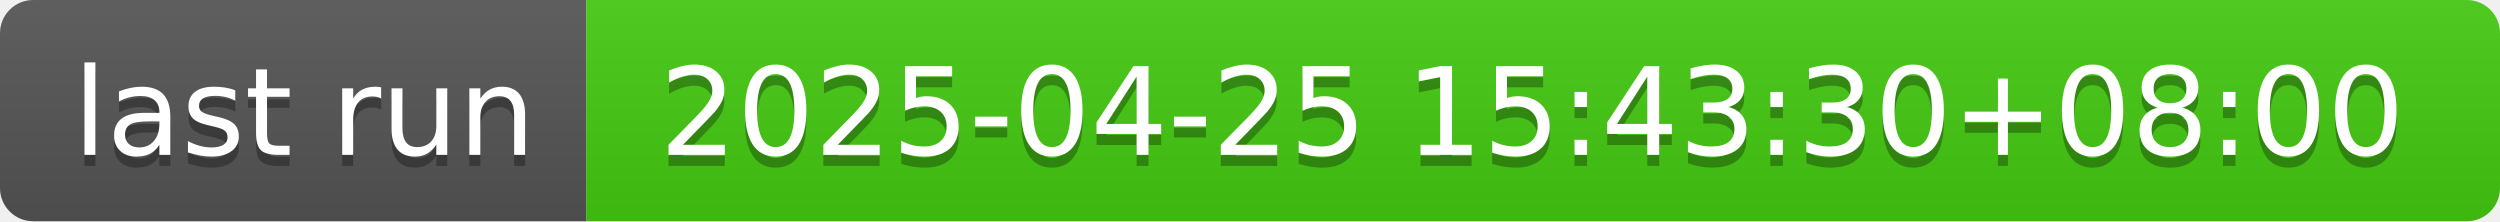
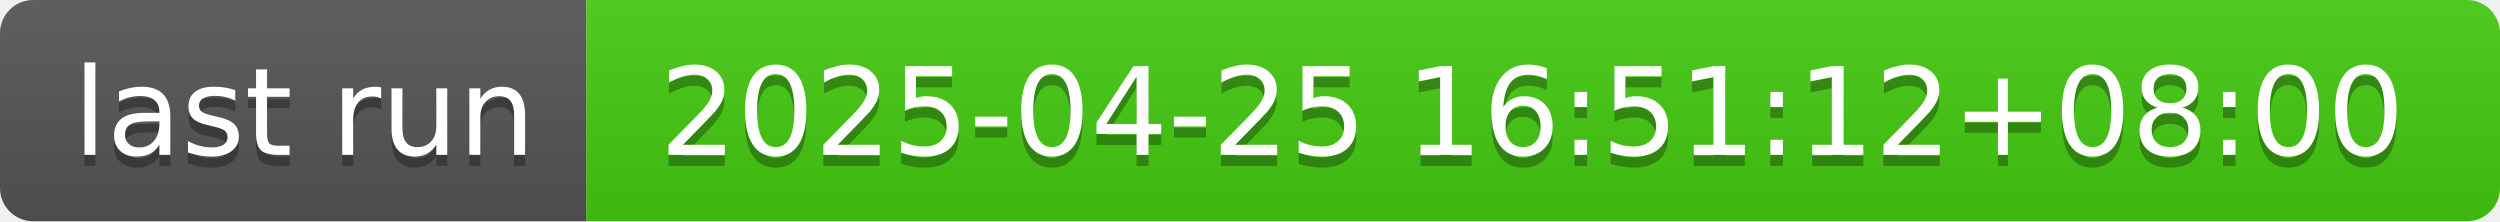
- <svg xmlns="http://www.w3.org/2000/svg" width="226" height="20" role="img" aria-label="last run: 2025-04-25 15:43:30+08:00">
+ <svg xmlns="http://www.w3.org/2000/svg" width="226" height="20" role="img" aria-label="last run: 2025-04-25 16:51:12+08:00">
  <linearGradient id="s" x2="0" y2="100%">
    <stop offset="0" stop-color="#bbb" stop-opacity=".1" />
    <stop offset="1" stop-opacity=".1" />
  </linearGradient>
  <clipPath id="r">
    <rect width="226" height="20" rx="3" fill="#fff" />
  </clipPath>
  <g clip-path="url(#r)">
    <rect width="53" height="20" fill="#555" />
    <rect x="53" width="173" height="20" fill="#4c1" />
    <rect width="226" height="20" fill="url(#s)" />
  </g>
  <g fill="#fff" text-anchor="middle" font-family="Verdana,Geneva,DejaVu Sans,sans-serif" text-rendering="geometricPrecision" font-size="110">
    <text aria-hidden="true" x="275" y="150" fill="#010101" fill-opacity=".3" transform="scale(.1)" textLength="430">last run</text>
    <text x="275" y="140" transform="scale(.1)" fill="#fff" textLength="430">last run</text>
-     <text aria-hidden="true" x="1385" y="150" fill="#010101" fill-opacity=".3" transform="scale(.1)" textLength="1630">2025-04-25 15:43:30+08:00</text>
-     <text x="1385" y="140" transform="scale(.1)" fill="#fff" textLength="1630">2025-04-25 15:43:30+08:00</text>
+     <text aria-hidden="true" x="1385" y="150" fill="#010101" fill-opacity=".3" transform="scale(.1)" textLength="1630">2025-04-25 16:51:12+08:00</text>
+     <text x="1385" y="140" transform="scale(.1)" fill="#fff" textLength="1630">2025-04-25 16:51:12+08:00</text>
  </g>
</svg>
